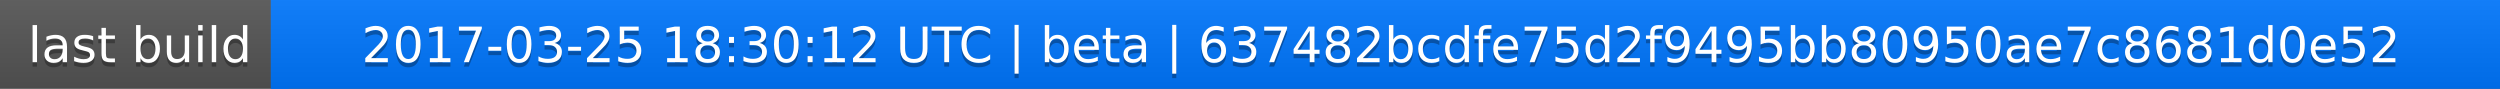
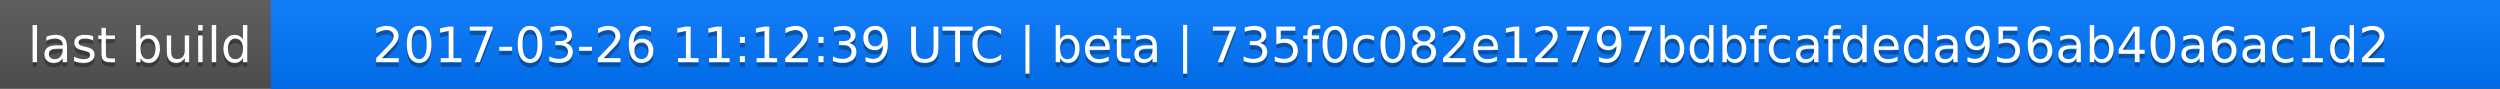
<svg xmlns="http://www.w3.org/2000/svg" width="563" height="20">
  <linearGradient id="a" x2="0" y2="100%">
    <stop offset="0" stop-color="#bbb" stop-opacity=".1" />
    <stop offset="1" stop-opacity=".1" />
  </linearGradient>
  <rect rx="0" width="563" height="20" fill="#555" />
  <rect rx="0" x="61" width="502" height="20" fill="#07f" />
  <path fill="#07f" d="M61 0h4v20h-4z" />
  <rect rx="0" width="563" height="20" fill="url(#a)" />
  <g fill="#fff" text-anchor="middle" font-family="DejaVu Sans,Verdana,Geneva,sans-serif" font-size="11">
    <text x="31.5" y="15" fill="#010101" fill-opacity=".3">last build</text>
    <text x="31.5" y="14">last build</text>
-     <text x="311" y="15" fill="#010101" fill-opacity=".3">2017-03-25 18:30:12 UTC | beta | 637482bcdfe75d2f9495bb80950ae7c8681d0e52</text>
-     <text x="311" y="14">2017-03-25 18:30:12 UTC | beta | 637482bcdfe75d2f9495bb80950ae7c8681d0e52</text>
+     <text x="311" y="15" fill="#010101" fill-opacity=".3">2017-03-26 11:12:39 UTC | beta | 735f0c082e12797bdbfcafdeda956ab40a6ac1d2</text>
+     <text x="311" y="14">2017-03-26 11:12:39 UTC | beta | 735f0c082e12797bdbfcafdeda956ab40a6ac1d2</text>
  </g>
</svg>
